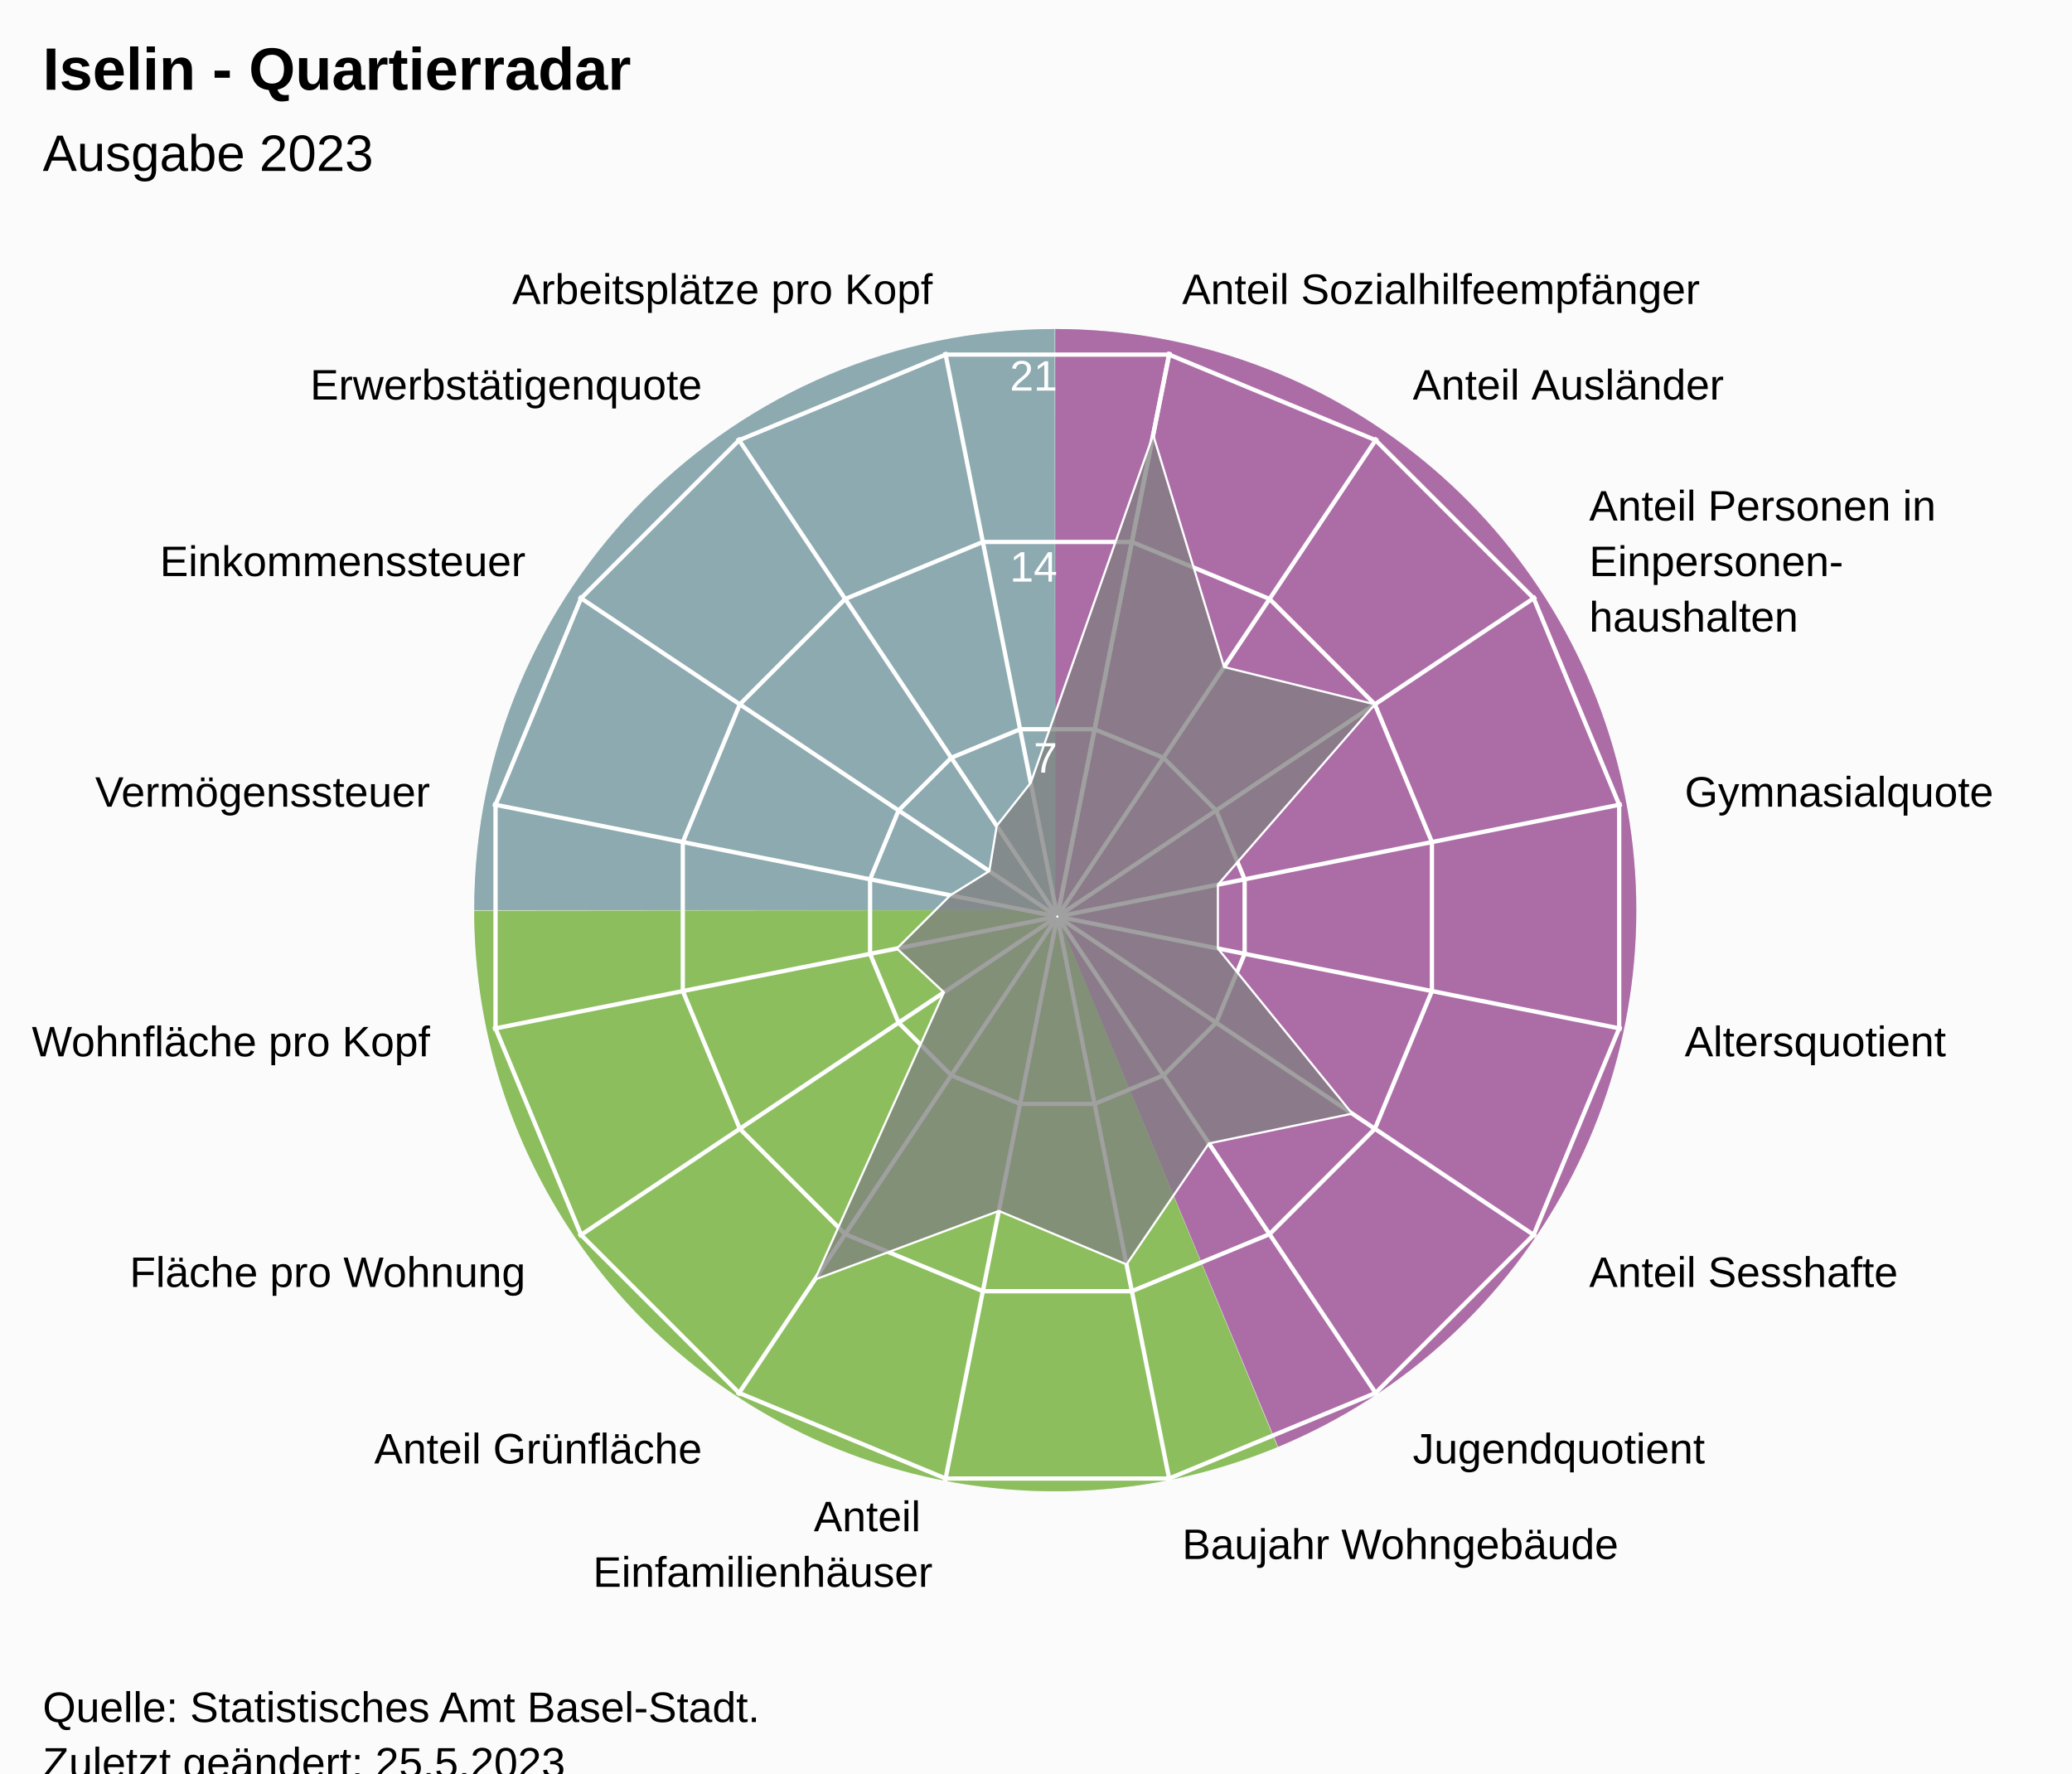
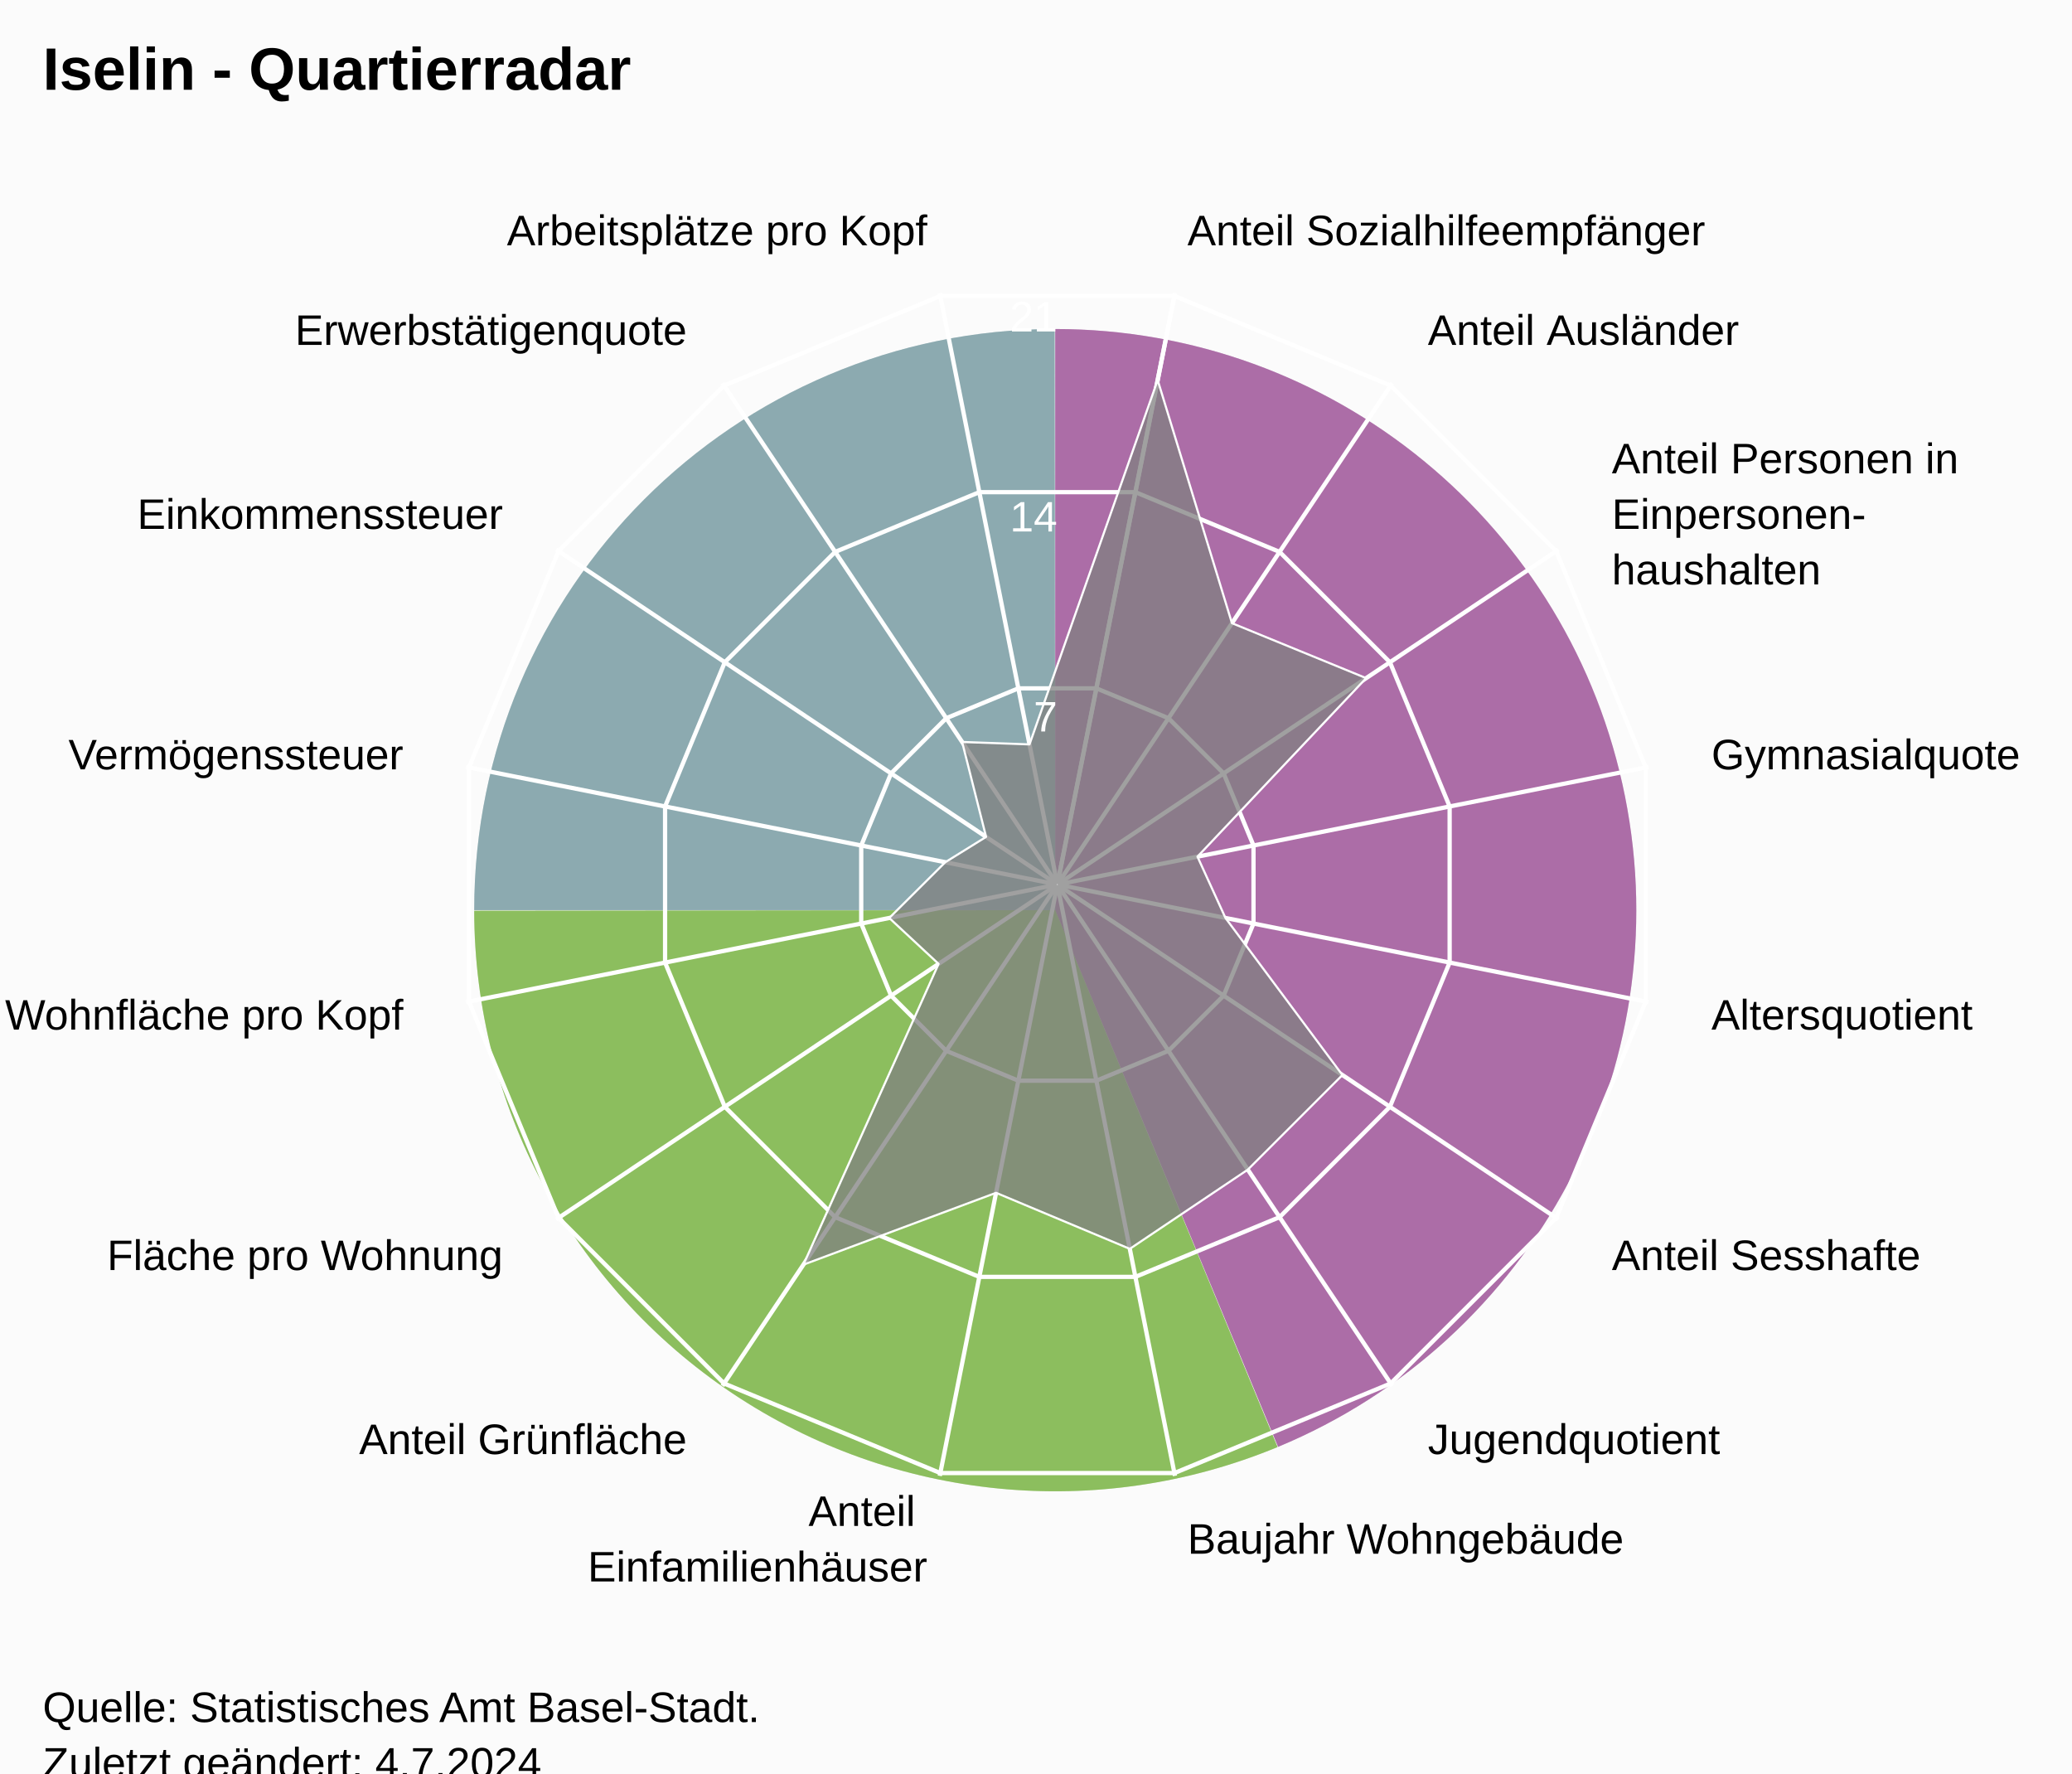
<svg xmlns="http://www.w3.org/2000/svg" version="1.1" class="highcharts-root" style="font-family:Arial;font-size:12px;" viewBox="0 0 485 415">
  <defs>
-     <clipPath id="highcharts-wdm8vo6-24-">
-       <rect x="0" y="0" width="455" height="317" fill="none" />
+     <clipPath id="highcharts-xwowhs7-24-">
+       <rect x="0" y="0" width="455" height="332" fill="none" />
    </clipPath>
-     <clipPath id="highcharts-wdm8vo6-42">
-       <circle cx="227.5" cy="158.5" r="134.725" />
+     <clipPath id="highcharts-xwowhs7-42">
+       <circle cx="227.5" cy="166" r="141.1" />
    </clipPath>
-     <clipPath id="highcharts-wdm8vo6-43-">
-       <rect x="20" y="56" width="455" height="317" fill="none" />
+     <clipPath id="highcharts-xwowhs7-43-">
+       <rect x="20" y="41" width="455" height="332" fill="none" />
    </clipPath>
  </defs>
  <rect fill="#fbfbfb" class="highcharts-background" x="0" y="0" width="485" height="428" rx="0" ry="0" />
-   <rect fill="none" class="highcharts-plot-background" x="20" y="56" width="455" height="317" />
+   <rect fill="none" class="highcharts-plot-background" x="20" y="41" width="455" height="332" />
  <path fill="#923F8D" d="M 247 77 A 136 136 0 0 1 299.171 338.596 L 247 213 A 0 0 0 0 0 247 213 Z" fill-opacity="0.5" />
  <path fill="#68AB2B" d="M 299.045 338.648 A 136 136 0 0 1 111 213.136 L 247 213 A 0 0 0 0 0 247 213 Z" fill-opacity="0.5" />
  <path fill="#689199" d="M 111 213 A 136 136 0 0 1 246.864 77 L 247 213 A 0 0 0 0 0 247 213 Z" fill-opacity="0.5" />
  <path fill="#923F8D" d="M 247 77 A 136 136 0 0 1 299.171 338.596 L 247 213 A 0 0 0 0 0 247 213 Z" fill-opacity="0.5" />
  <path fill="#68AB2B" d="M 299.045 338.648 A 136 136 0 0 1 111 213.136 L 247 213 A 0 0 0 0 0 247 213 Z" fill-opacity="0.5" />
  <path fill="#689199" d="M 111 213 A 136 136 0 0 1 246.864 77 L 247 213 A 0 0 0 0 0 247 213 Z" fill-opacity="0.5" />
  <g class="highcharts-pane-group" data-z-index="0" />
  <g class="highcharts-grid highcharts-xaxis-grid" data-z-index="1">
-     <path fill="none" stroke="white" stroke-width="1" data-z-index="1" class="highcharts-grid-line" d="M 247.5 214.5 L 273.784 82.364" opacity="1" />
-     <path fill="none" stroke="white" stroke-width="1" data-z-index="1" class="highcharts-grid-line" d="M 247.5 214.5 L 322.349 102.48" opacity="1" />
-     <path fill="none" stroke="white" stroke-width="1" data-z-index="1" class="highcharts-grid-line" d="M 247.5 214.5 L 359.52 139.651" opacity="1" />
-     <path fill="none" stroke="white" stroke-width="1" data-z-index="1" class="highcharts-grid-line" d="M 247.5 214.5 L 379.636 188.216" opacity="1" />
-     <path fill="none" stroke="white" stroke-width="1" data-z-index="1" class="highcharts-grid-line" d="M 247.5 214.5 L 379.636 240.784" opacity="1" />
-     <path fill="none" stroke="white" stroke-width="1" data-z-index="1" class="highcharts-grid-line" d="M 247.5 214.5 L 359.52 289.349" opacity="1" />
-     <path fill="none" stroke="white" stroke-width="1" data-z-index="1" class="highcharts-grid-line" d="M 247.5 214.5 L 322.349 326.52" opacity="1" />
-     <path fill="none" stroke="white" stroke-width="1" data-z-index="1" class="highcharts-grid-line" d="M 247.5 214.5 L 273.784 346.636" opacity="1" />
-     <path fill="none" stroke="white" stroke-width="1" data-z-index="1" class="highcharts-grid-line" d="M 247.5 214.5 L 221.216 346.636" opacity="1" />
-     <path fill="none" stroke="white" stroke-width="1" data-z-index="1" class="highcharts-grid-line" d="M 247.5 214.5 L 172.651 326.52" opacity="1" />
-     <path fill="none" stroke="white" stroke-width="1" data-z-index="1" class="highcharts-grid-line" d="M 247.5 214.5 L 135.48 289.349" opacity="1" />
-     <path fill="none" stroke="white" stroke-width="1" data-z-index="1" class="highcharts-grid-line" d="M 247.5 214.5 L 115.364 240.784" opacity="1" />
-     <path fill="none" stroke="white" stroke-width="1" data-z-index="1" class="highcharts-grid-line" d="M 247.5 214.5 L 115.364 188.216" opacity="1" />
-     <path fill="none" stroke="white" stroke-width="1" data-z-index="1" class="highcharts-grid-line" d="M 247.5 214.5 L 135.48 139.651" opacity="1" />
-     <path fill="none" stroke="white" stroke-width="1" data-z-index="1" class="highcharts-grid-line" d="M 247.5 214.5 L 172.651 102.48" opacity="1" />
-     <path fill="none" stroke="white" stroke-width="1" data-z-index="1" class="highcharts-grid-line" d="M 247.5 214.5 L 221.216 82.364" opacity="1" />
-     <path fill="none" stroke="white" stroke-width="1" data-z-index="1" class="highcharts-grid-line" d="M 247.5 214.5 L 273.784 82.364" opacity="1" />
+     <path fill="none" stroke="white" stroke-width="1" data-z-index="1" class="highcharts-grid-line" d="M 247.5 207 L 275.027 68.611" opacity="1" />
+     <path fill="none" stroke="white" stroke-width="1" data-z-index="1" class="highcharts-grid-line" d="M 247.5 207 L 325.891 89.68" opacity="1" />
+     <path fill="none" stroke="white" stroke-width="1" data-z-index="1" class="highcharts-grid-line" d="M 247.5 207 L 364.82 128.609" opacity="1" />
+     <path fill="none" stroke="white" stroke-width="1" data-z-index="1" class="highcharts-grid-line" d="M 247.5 207 L 385.889 179.473" opacity="1" />
+     <path fill="none" stroke="white" stroke-width="1" data-z-index="1" class="highcharts-grid-line" d="M 247.5 207 L 385.889 234.527" opacity="1" />
+     <path fill="none" stroke="white" stroke-width="1" data-z-index="1" class="highcharts-grid-line" d="M 247.5 207 L 364.82 285.391" opacity="1" />
+     <path fill="none" stroke="white" stroke-width="1" data-z-index="1" class="highcharts-grid-line" d="M 247.5 207 L 325.891 324.32" opacity="1" />
+     <path fill="none" stroke="white" stroke-width="1" data-z-index="1" class="highcharts-grid-line" d="M 247.5 207 L 275.027 345.389" opacity="1" />
+     <path fill="none" stroke="white" stroke-width="1" data-z-index="1" class="highcharts-grid-line" d="M 247.5 207 L 219.973 345.389" opacity="1" />
+     <path fill="none" stroke="white" stroke-width="1" data-z-index="1" class="highcharts-grid-line" d="M 247.5 207 L 169.109 324.32" opacity="1" />
+     <path fill="none" stroke="white" stroke-width="1" data-z-index="1" class="highcharts-grid-line" d="M 247.5 207 L 130.18 285.391" opacity="1" />
+     <path fill="none" stroke="white" stroke-width="1" data-z-index="1" class="highcharts-grid-line" d="M 247.5 207 L 109.111 234.527" opacity="1" />
+     <path fill="none" stroke="white" stroke-width="1" data-z-index="1" class="highcharts-grid-line" d="M 247.5 207 L 109.111 179.473" opacity="1" />
+     <path fill="none" stroke="white" stroke-width="1" data-z-index="1" class="highcharts-grid-line" d="M 247.5 207 L 130.18 128.609" opacity="1" />
+     <path fill="none" stroke="white" stroke-width="1" data-z-index="1" class="highcharts-grid-line" d="M 247.5 207 L 169.109 89.68" opacity="1" />
+     <path fill="none" stroke="white" stroke-width="1" data-z-index="1" class="highcharts-grid-line" d="M 247.5 207 L 219.973 68.611" opacity="1" />
+     <path fill="none" stroke="white" stroke-width="1" data-z-index="1" class="highcharts-grid-line" d="M 247.5 207 L 275.027 68.611" opacity="1" />
  </g>
  <g class="highcharts-grid highcharts-yaxis-grid" data-z-index="1">
-     <path fill="none" stroke="white" stroke-width="1" data-z-index="1" class="highcharts-grid-line" d="M 247.5 214.5 L 247.5 214.5 L 247.5 214.5 L 247.5 214.5 L 247.5 214.5 L 247.5 214.5 L 247.5 214.5 L 247.5 214.5 L 247.5 214.5 L 247.5 214.5 L 247.5 214.5 L 247.5 214.5 L 247.5 214.5 L 247.5 214.5 L 247.5 214.5 L 247.5 214.5 L 247.5 214.5 L 247.5 214.5" opacity="1" />
-     <path fill="none" stroke="white" stroke-width="1" data-z-index="1" class="highcharts-grid-line" d="M 256.22 170.663 L 272.331 177.337 L 284.663 189.669 L 291.337 205.78 L 291.337 223.22 L 284.663 239.331 L 272.331 251.663 L 256.22 258.337 L 238.78 258.337 L 222.669 251.663 L 210.337 239.331 L 203.663 223.22 L 203.663 205.78 L 210.337 189.669 L 222.669 177.337 L 238.78 170.663 L 256.22 170.663 L 256.22 170.663" opacity="1" />
-     <path fill="none" stroke="white" stroke-width="1" data-z-index="1" class="highcharts-grid-line" d="M 264.939 126.827 L 297.163 140.174 L 321.826 164.837 L 335.173 197.061 L 335.173 231.939 L 321.826 264.163 L 297.163 288.826 L 264.939 302.173 L 230.061 302.173 L 197.837 288.826 L 173.174 264.163 L 159.827 231.939 L 159.827 197.061 L 173.174 164.837 L 197.837 140.174 L 230.061 126.827 L 264.939 126.827 L 264.939 126.827" opacity="1" />
-     <path fill="none" stroke="white" stroke-width="1" data-z-index="1" class="highcharts-grid-line" d="M 273.659 82.99 L 321.994 103.011 L 358.989 140.006 L 379.01 188.341 L 379.01 240.659 L 358.989 288.994 L 321.994 325.989 L 273.659 346.01 L 221.341 346.01 L 173.006 325.989 L 136.011 288.994 L 115.99 240.659 L 115.99 188.341 L 136.011 140.006 L 173.006 103.011 L 221.341 82.99 L 273.659 82.99 L 273.659 82.99" opacity="1" />
+     <path fill="none" stroke="white" stroke-width="1" data-z-index="1" class="highcharts-grid-line" d="M 247.5 207 L 247.5 207 L 247.5 207 L 247.5 207 L 247.5 207 L 247.5 207 L 247.5 207 L 247.5 207 L 247.5 207 L 247.5 207 L 247.5 207 L 247.5 207 L 247.5 207 L 247.5 207 L 247.5 207 L 247.5 207 L 247.5 207 L 247.5 207" opacity="1" />
+     <path fill="none" stroke="white" stroke-width="1" data-z-index="1" class="highcharts-grid-line" d="M 256.632 161.089 L 273.506 168.079 L 286.421 180.994 L 293.411 197.868 L 293.411 216.132 L 286.421 233.006 L 273.506 245.921 L 256.632 252.911 L 238.368 252.911 L 221.494 245.921 L 208.579 233.006 L 201.589 216.132 L 201.589 197.868 L 208.579 180.994 L 221.494 168.079 L 238.368 161.089 L 256.632 161.089 L 256.632 161.089" opacity="1" />
+     <path fill="none" stroke="white" stroke-width="1" data-z-index="1" class="highcharts-grid-line" d="M 265.765 115.178 L 299.513 129.157 L 325.343 154.987 L 339.322 188.735 L 339.322 225.265 L 325.343 259.013 L 299.513 284.843 L 265.765 298.822 L 229.235 298.822 L 195.487 284.843 L 169.657 259.013 L 155.678 225.265 L 155.678 188.735 L 169.657 154.987 L 195.487 129.157 L 229.235 115.178 L 265.765 115.178 L 265.765 115.178" opacity="1" />
+     <path fill="none" stroke="white" stroke-width="1" data-z-index="1" class="highcharts-grid-line" d="M 274.897 69.267 L 325.519 90.236 L 364.264 128.981 L 385.233 179.603 L 385.233 234.397 L 364.264 285.019 L 325.519 323.764 L 274.897 344.733 L 220.103 344.733 L 169.481 323.764 L 130.736 285.019 L 109.767 234.397 L 109.767 179.603 L 130.736 128.981 L 169.481 90.236 L 220.103 69.267 L 274.897 69.267 L 274.897 69.267" opacity="1" />
  </g>
-   <rect fill="none" class="highcharts-plot-border" data-z-index="1" x="20" y="56" width="455" height="317" />
+   <rect fill="none" class="highcharts-plot-border" data-z-index="1" x="20" y="41" width="455" height="332" />
  <g class="highcharts-axis highcharts-xaxis" data-z-index="2">
-     <path fill="none" class="highcharts-axis-line" data-z-index="7" d="M 247.5 79.775 A 134.725 134.725 0 1 1 247.365 79.775 M 247.5 214.5 A 0 0 0 1 0 247.5 214.5" />
+     <path fill="none" class="highcharts-axis-line" data-z-index="7" d="M 247.5 65.9 A 141.1 141.1 0 1 1 247.359 65.9 M 247.5 207 A 0 0 0 1 0 247.5 207" />
  </g>
  <g class="highcharts-axis highcharts-yaxis" data-z-index="2">
-     <path fill="none" class="highcharts-axis-line" data-z-index="7" d="M 247.5 214.5 L 247.5 79.775" />
+     <path fill="none" class="highcharts-axis-line" data-z-index="7" d="M 247.5 207 L 247.5 65.9" />
  </g>
  <g class="highcharts-series-group" data-z-index="3">
-     <g class="highcharts-series highcharts-series-0 highcharts-area-series" data-z-index="0.1" opacity="1" transform="translate(20,56) scale(1 1)" clip-path="url(#highcharts-wdm8vo6-42)">
-       <path fill="rgb(128,128,128)" fill-opacity="0.75" d="M 249.922 45.777 L 266.521 100.101 L 301.826 108.837 L 265.074 151.026 L 265.074 165.974 L 296.517 204.616 L 262.974 211.59 L 243.694 239.911 L 213.798 227.386 L 170.742 243.444 L 200.955 176.237 L 189.926 165.974 L 202.45 153.517 L 211.573 147.858 L 213.311 137.264 L 221.272 127.188 L 249.922 45.777 L 227.446 158.77 L 227.554 158.77 L 227.653 158.729 L 227.729 158.653 L 227.77 158.554 L 227.77 158.446 L 227.729 158.347 L 227.653 158.271 L 227.554 158.23 L 227.446 158.23 L 227.347 158.271 L 227.271 158.347 L 227.23 158.446 L 227.23 158.554 L 227.271 158.653 L 227.347 158.729 L 227.446 158.77" class="highcharts-area" data-z-index="0" />
-       <path fill="none" d="M 249.922 45.777 L 266.521 100.101 L 301.826 108.837 L 265.074 151.026 L 265.074 165.974 L 296.517 204.616 L 262.974 211.59 L 243.694 239.911 L 213.798 227.386 L 170.742 243.444 L 200.955 176.237 L 189.926 165.974 L 202.45 153.517 L 211.573 147.858 L 213.311 137.264 L 221.272 127.188 L 249.922 45.777" class="highcharts-graph" data-z-index="1" stroke="white" stroke-width="0.5" stroke-linejoin="round" stroke-linecap="round" />
+     <g class="highcharts-series highcharts-series-0 highcharts-area-series" data-z-index="0.1" opacity="1" transform="translate(20,41) scale(1 1)" clip-path="url(#highcharts-xwowhs7-42)">
+       <path fill="rgb(128,128,128)" fill-opacity="0.75" d="M 250.983 47.943 L 268.367 104.838 L 299.783 117.702 L 260.294 159.477 L 266.852 173.828 L 294.222 210.583 L 272.083 232.722 L 244.46 251.263 L 213.149 238.146 L 168.057 254.963 L 199.699 184.576 L 188.148 173.828 L 201.265 160.782 L 210.819 154.854 L 205.209 132.639 L 220.977 133.206 L 250.983 47.943 L 227.52 165.902 L 227.48 165.902 L 227.444 165.917 L 227.417 165.944 L 227.402 165.98 L 227.402 166.02 L 227.417 166.056 L 227.444 166.083 L 227.48 166.098 L 227.52 166.098 L 227.556 166.083 L 227.583 166.056 L 227.598 166.02 L 227.598 165.98 L 227.583 165.944 L 227.556 165.917 L 227.52 165.902" class="highcharts-area" data-z-index="0" />
+       <path fill="none" d="M 250.983 47.943 L 268.367 104.838 L 299.783 117.702 L 260.294 159.477 L 266.852 173.828 L 294.222 210.583 L 272.083 232.722 L 244.46 251.263 L 213.149 238.146 L 168.057 254.963 L 199.699 184.576 L 188.148 173.828 L 201.265 160.782 L 210.819 154.854 L 205.209 132.639 L 220.977 133.206 L 250.983 47.943" class="highcharts-graph" data-z-index="1" stroke="white" stroke-width="0.5" stroke-linejoin="round" stroke-linecap="round" />
    </g>
-     <g class="highcharts-markers highcharts-series-0 highcharts-area-series" data-z-index="0.1" opacity="1" transform="translate(20,56) scale(1 1)" clip-path="none" />
+     <g class="highcharts-markers highcharts-series-0 highcharts-area-series" data-z-index="0.1" opacity="1" transform="translate(20,41) scale(1 1)" clip-path="none" />
  </g>
  <text x="10" text-anchor="start" class="highcharts-title" data-z-index="4" style="color:#000000;font-size:14px;font-weight:bold;font-family:Arial;fill:#000000;" y="21">
    <tspan>Iselin - Quartierradar</tspan>
  </text>
-   <text x="10" text-anchor="start" class="highcharts-subtitle" data-z-index="4" style="color:#000000;font-size:12px;font-weight:normal;font-family:Arial;fill:#000000;" y="40">
-     <tspan>Ausgabe 2023</tspan>
-   </text>
+   <text x="10" text-anchor="start" class="highcharts-subtitle" data-z-index="4" style="color:#000000;font-size:12px;font-weight:normal;font-family:Arial;fill:#000000;" y="40" />
  <text x="10" text-anchor="start" class="highcharts-caption" data-z-index="4" style="color:#666666;fill:#666666;" y="385" />
  <g class="highcharts-axis-labels highcharts-xaxis-labels" data-z-index="7">
-     <text x="276.71" style="color:#000000;cursor:default;font-size:10px;fill:#000000;" transform="translate(0,0)" text-anchor="start" y="71.152" opacity="1">
+     <text x="277.954" style="color:#000000;cursor:default;font-size:10px;fill:#000000;" transform="translate(0,0)" text-anchor="start" y="57.399" opacity="1">
      <tspan>Anteil Sozialhilfeempfänger</tspan>
    </text>
-     <text x="330.683" style="color:#000000;cursor:default;font-size:10px;fill:#000000;" transform="translate(0,0)" text-anchor="start" y="93.508" opacity="1">
+     <text x="334.225" style="color:#000000;cursor:default;font-size:10px;fill:#000000;" transform="translate(0,0)" text-anchor="start" y="80.708" opacity="1">
      <tspan>Anteil Ausländer</tspan>
    </text>
-     <text x="371.992" style="color:#000000;cursor:default;font-size:10px;fill:#000000;" transform="translate(0,0)" text-anchor="start" y="121.817" opacity="1">
+     <text x="377.292" style="color:#000000;cursor:default;font-size:10px;fill:#000000;" transform="translate(0,0)" text-anchor="start" y="110.775" opacity="1">
      <tspan>Anteil Personen in</tspan>
-       <tspan dy="13" x="371.992">Einpersonen-</tspan>
-       <tspan dy="13" x="371.992">haushalten</tspan>
+       <tspan dy="13" x="377.292">Einpersonen-</tspan>
+       <tspan dy="13" x="377.292">haushalten</tspan>
    </text>
-     <text x="394.348" style="color:#000000;cursor:default;font-size:10px;fill:#000000;" transform="translate(0,0)" text-anchor="start" y="188.79" opacity="1">
+     <text x="400.601" style="color:#000000;cursor:default;font-size:10px;fill:#000000;" transform="translate(0,0)" text-anchor="start" y="180.046" opacity="1">
      <tspan>Gymnasialquote</tspan>
    </text>
-     <text x="394.348" style="color:#000000;cursor:default;font-size:10px;fill:#000000;" transform="translate(0,0)" text-anchor="start" y="247.21" opacity="1">
+     <text x="400.601" style="color:#000000;cursor:default;font-size:10px;fill:#000000;" transform="translate(0,0)" text-anchor="start" y="240.954" opacity="1">
      <tspan>Altersquotient</tspan>
    </text>
-     <text x="371.992" style="color:#000000;cursor:default;font-size:10px;fill:#000000;" transform="translate(0,0)" text-anchor="start" y="301.183" opacity="1">
+     <text x="377.292" style="color:#000000;cursor:default;font-size:10px;fill:#000000;" transform="translate(0,0)" text-anchor="start" y="297.225" opacity="1">
      <tspan>Anteil Sesshafte</tspan>
    </text>
-     <text x="330.683" style="color:#000000;cursor:default;font-size:10px;fill:#000000;" transform="translate(0,0)" text-anchor="start" y="342.492" opacity="1">
+     <text x="334.225" style="color:#000000;cursor:default;font-size:10px;fill:#000000;" transform="translate(0,0)" text-anchor="start" y="340.292" opacity="1">
      <tspan>Jugendquotient</tspan>
    </text>
-     <text x="276.71" style="color:#000000;cursor:default;font-size:10px;fill:#000000;" transform="translate(0,0)" text-anchor="start" y="364.848" opacity="1">
+     <text x="277.954" style="color:#000000;cursor:default;font-size:10px;fill:#000000;" transform="translate(0,0)" text-anchor="start" y="363.601" opacity="1">
      <tspan>Baujahr Wohngebäude</tspan>
    </text>
-     <text x="218.29" style="color:#000000;cursor:default;font-size:10px;fill:#000000;" transform="translate(0,0)" text-anchor="end" y="358.348" opacity="1">
+     <text x="217.046" style="color:#000000;cursor:default;font-size:10px;fill:#000000;" transform="translate(0,0)" text-anchor="end" y="357.101" opacity="1">
      <tspan>Anteil</tspan>
-       <tspan dy="13" x="218.29">Einfamilienhäuser</tspan>
+       <tspan dy="13" x="217.046">Einfamilienhäuser</tspan>
    </text>
-     <text x="164.317" style="color:#000000;cursor:default;font-size:10px;fill:#000000;" transform="translate(0,0)" text-anchor="end" y="342.492" opacity="1">
+     <text x="160.775" style="color:#000000;cursor:default;font-size:10px;fill:#000000;" transform="translate(0,0)" text-anchor="end" y="340.292" opacity="1">
      <tspan>Anteil Grünfläche</tspan>
    </text>
-     <text x="123.008" style="color:#000000;cursor:default;font-size:10px;fill:#000000;" transform="translate(0,0)" text-anchor="end" y="301.183" opacity="1">
+     <text x="117.708" style="color:#000000;cursor:default;font-size:10px;fill:#000000;" transform="translate(0,0)" text-anchor="end" y="297.225" opacity="1">
      <tspan>Fläche pro Wohnung</tspan>
    </text>
-     <text x="100.652" style="color:#000000;cursor:default;font-size:10px;fill:#000000;" transform="translate(0,0)" text-anchor="end" y="247.21" opacity="1">
+     <text x="94.399" style="color:#000000;cursor:default;font-size:10px;fill:#000000;" transform="translate(0,0)" text-anchor="end" y="240.954" opacity="1">
      <tspan>Wohnfläche pro Kopf</tspan>
    </text>
-     <text x="100.652" style="color:#000000;cursor:default;font-size:10px;fill:#000000;" transform="translate(0,0)" text-anchor="end" y="188.79" opacity="1">
+     <text x="94.399" style="color:#000000;cursor:default;font-size:10px;fill:#000000;" transform="translate(0,0)" text-anchor="end" y="180.046" opacity="1">
      <tspan>Vermögenssteuer</tspan>
    </text>
-     <text x="123.008" style="color:#000000;cursor:default;font-size:10px;fill:#000000;" transform="translate(0,0)" text-anchor="end" y="134.817" opacity="1">
+     <text x="117.708" style="color:#000000;cursor:default;font-size:10px;fill:#000000;" transform="translate(0,0)" text-anchor="end" y="123.775" opacity="1">
      <tspan>Einkommenssteuer</tspan>
    </text>
-     <text x="164.317" style="color:#000000;cursor:default;font-size:10px;fill:#000000;" transform="translate(0,0)" text-anchor="end" y="93.508" opacity="1">
+     <text x="160.775" style="color:#000000;cursor:default;font-size:10px;fill:#000000;" transform="translate(0,0)" text-anchor="end" y="80.708" opacity="1">
      <tspan>Erwerbstätigenquote</tspan>
    </text>
-     <text x="218.29" style="color:#000000;cursor:default;font-size:10px;fill:#000000;" transform="translate(0,0)" text-anchor="end" y="71.152" opacity="1">
+     <text x="217.046" style="color:#000000;cursor:default;font-size:10px;fill:#000000;" transform="translate(0,0)" text-anchor="end" y="57.399" opacity="1">
      <tspan>Arbeitsplätze pro Kopf</tspan>
    </text>
    <text x="0" style="color:#000000;cursor:default;font-size:10px;fill:#000000;" transform="translate(0,0)" text-anchor="middle" y="-9999">16</text>
  </g>
  <g class="highcharts-axis-labels highcharts-yaxis-labels" data-z-index="7">
    <text x="0" style="color:white;cursor:default;font-size:10px;fill:white;" text-anchor="end" transform="translate(0,0)" y="-9999" opacity="0">
      <tspan>0</tspan>
    </text>
-     <text x="247.5" style="color:white;cursor:default;font-size:10px;fill:white;" text-anchor="end" transform="translate(0,0)" y="180.805" opacity="1">
+     <text x="247.5" style="color:white;cursor:default;font-size:10px;fill:white;" text-anchor="end" transform="translate(0,0)" y="171.19" opacity="1">
      <tspan>7</tspan>
    </text>
-     <text x="247.5" style="color:white;cursor:default;font-size:10px;fill:white;" text-anchor="end" transform="translate(0,0)" y="136.109" opacity="1">
+     <text x="247.5" style="color:white;cursor:default;font-size:10px;fill:white;" text-anchor="end" transform="translate(0,0)" y="124.379" opacity="1">
      <tspan>14</tspan>
    </text>
-     <text x="247.5" style="color:white;cursor:default;font-size:10px;fill:white;" text-anchor="end" transform="translate(0,0)" y="91.414" opacity="1">
+     <text x="247.5" style="color:white;cursor:default;font-size:10px;fill:white;" text-anchor="end" transform="translate(0,0)" y="77.569" opacity="1">
      <tspan>21</tspan>
    </text>
  </g>
  <text x="10" class="highcharts-credits" text-anchor="start" data-z-index="8" style="cursor:default;color:#000000;font-size:10px;fill:#000000;" y="403">
    <tspan>Quelle: Statistisches Amt Basel-Stadt.</tspan>
-     <tspan x="10" dy="13">Zuletzt geändert: 25.5.2023</tspan>
+     <tspan x="10" dy="13">Zuletzt geändert: 4.7.2024</tspan>
  </text>
-   <g class="highcharts-control-points" data-z-index="99" clip-path="url(#highcharts-wdm8vo6-43-)" />
+   <g class="highcharts-control-points" data-z-index="99" clip-path="url(#highcharts-xwowhs7-43-)" />
</svg>
